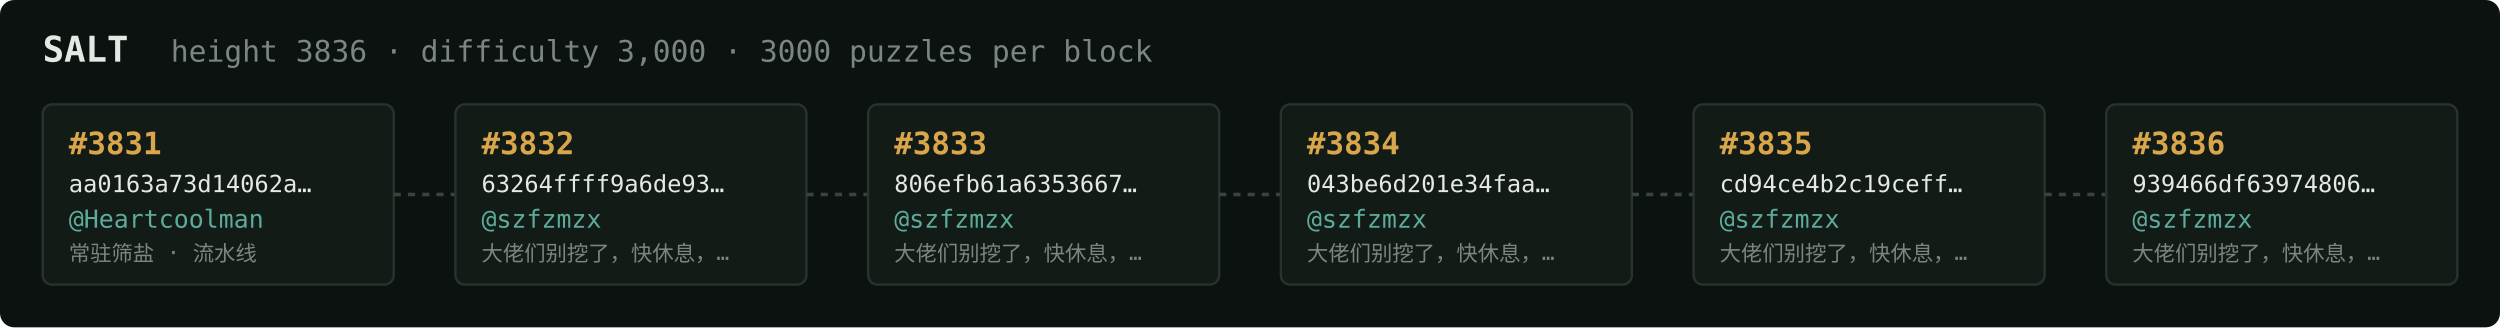
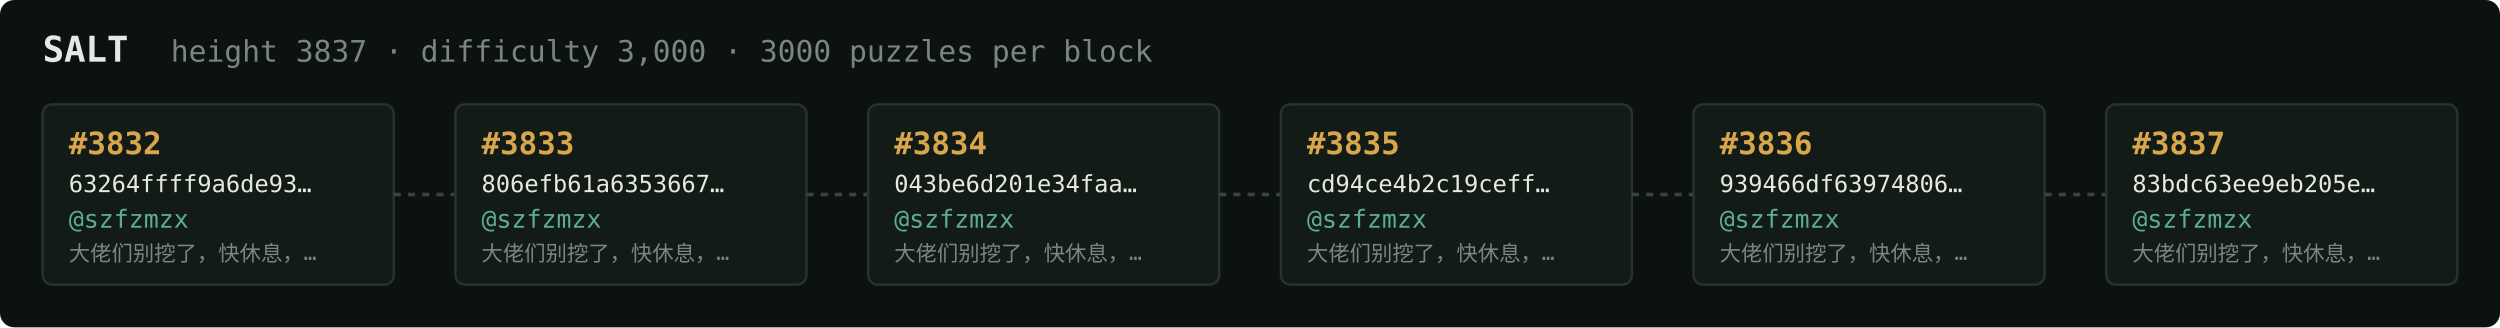
<svg xmlns="http://www.w3.org/2000/svg" width="1054" height="138" viewBox="0 0 1054 138" font-family="ui-monospace,SFMono-Regular,Menlo,monospace">
  <rect fill="#0c1210" width="1054" height="138" rx="6" />
  <text x="18" y="26" fill="#e5e9e3" font-size="15" font-weight="700">SALT</text>
-   <text x="72" y="26" fill="#7a867f" font-size="12.5">height 3836 · difficulty 3,000 · 3000 puzzles per block</text>
+   <text x="72" y="26" fill="#7a867f" font-size="12.5">height 3837 · difficulty 3,000 · 3000 puzzles per block</text>
  <rect x="18" y="44" width="148" height="76" rx="4" fill="#131b17" stroke="#28332e" stroke-width="1" />
-   <text x="29" y="65" fill="#d9a64c" font-size="13" font-weight="700">#3831</text>
-   <text x="29" y="81" fill="#e5e9e3" font-size="10">aa0163a73d14062a…</text>
-   <text x="29" y="96" fill="#5cab9b" font-size="10.5">@Heartcoolman</text>
-   <text x="29" y="110" fill="#7a867f" font-size="9">常驻筛盐 · 流水线</text>
+   <text x="29" y="65" fill="#d9a64c" font-size="13" font-weight="700">#3832</text>
+   <text x="29" y="81" fill="#e5e9e3" font-size="10">63264ffff9a6de93…</text>
+   <text x="29" y="96" fill="#5cab9b" font-size="10.5">@szfzmzx</text>
+   <text x="29" y="110" fill="#7a867f" font-size="9">大佬们别挖了，快休息，…</text>
  <line x1="166" y1="82.0" x2="192" y2="82.0" stroke="#38443e" stroke-width="1.5" stroke-dasharray="3 3" />
  <rect x="192" y="44" width="148" height="76" rx="4" fill="#131b17" stroke="#28332e" stroke-width="1" />
-   <text x="203" y="65" fill="#d9a64c" font-size="13" font-weight="700">#3832</text>
-   <text x="203" y="81" fill="#e5e9e3" font-size="10">63264ffff9a6de93…</text>
+   <text x="203" y="65" fill="#d9a64c" font-size="13" font-weight="700">#3833</text>
+   <text x="203" y="81" fill="#e5e9e3" font-size="10">806efb61a6353667…</text>
  <text x="203" y="96" fill="#5cab9b" font-size="10.5">@szfzmzx</text>
  <text x="203" y="110" fill="#7a867f" font-size="9">大佬们别挖了，快休息，…</text>
  <line x1="340" y1="82.0" x2="366" y2="82.0" stroke="#38443e" stroke-width="1.5" stroke-dasharray="3 3" />
  <rect x="366" y="44" width="148" height="76" rx="4" fill="#131b17" stroke="#28332e" stroke-width="1" />
-   <text x="377" y="65" fill="#d9a64c" font-size="13" font-weight="700">#3833</text>
-   <text x="377" y="81" fill="#e5e9e3" font-size="10">806efb61a6353667…</text>
+   <text x="377" y="65" fill="#d9a64c" font-size="13" font-weight="700">#3834</text>
+   <text x="377" y="81" fill="#e5e9e3" font-size="10">043be6d201e34faa…</text>
  <text x="377" y="96" fill="#5cab9b" font-size="10.5">@szfzmzx</text>
  <text x="377" y="110" fill="#7a867f" font-size="9">大佬们别挖了，快休息，…</text>
  <line x1="514" y1="82.0" x2="540" y2="82.0" stroke="#38443e" stroke-width="1.5" stroke-dasharray="3 3" />
  <rect x="540" y="44" width="148" height="76" rx="4" fill="#131b17" stroke="#28332e" stroke-width="1" />
-   <text x="551" y="65" fill="#d9a64c" font-size="13" font-weight="700">#3834</text>
-   <text x="551" y="81" fill="#e5e9e3" font-size="10">043be6d201e34faa…</text>
+   <text x="551" y="65" fill="#d9a64c" font-size="13" font-weight="700">#3835</text>
+   <text x="551" y="81" fill="#e5e9e3" font-size="10">cd94ce4b2c19ceff…</text>
  <text x="551" y="96" fill="#5cab9b" font-size="10.5">@szfzmzx</text>
  <text x="551" y="110" fill="#7a867f" font-size="9">大佬们别挖了，快休息，…</text>
  <line x1="688" y1="82.0" x2="714" y2="82.0" stroke="#38443e" stroke-width="1.5" stroke-dasharray="3 3" />
  <rect x="714" y="44" width="148" height="76" rx="4" fill="#131b17" stroke="#28332e" stroke-width="1" />
-   <text x="725" y="65" fill="#d9a64c" font-size="13" font-weight="700">#3835</text>
-   <text x="725" y="81" fill="#e5e9e3" font-size="10">cd94ce4b2c19ceff…</text>
+   <text x="725" y="65" fill="#d9a64c" font-size="13" font-weight="700">#3836</text>
+   <text x="725" y="81" fill="#e5e9e3" font-size="10">939466df63974806…</text>
  <text x="725" y="96" fill="#5cab9b" font-size="10.5">@szfzmzx</text>
  <text x="725" y="110" fill="#7a867f" font-size="9">大佬们别挖了，快休息，…</text>
  <line x1="862" y1="82.0" x2="888" y2="82.0" stroke="#38443e" stroke-width="1.5" stroke-dasharray="3 3" />
  <rect x="888" y="44" width="148" height="76" rx="4" fill="#131b17" stroke="#28332e" stroke-width="1" />
-   <text x="899" y="65" fill="#d9a64c" font-size="13" font-weight="700">#3836</text>
-   <text x="899" y="81" fill="#e5e9e3" font-size="10">939466df63974806…</text>
+   <text x="899" y="65" fill="#d9a64c" font-size="13" font-weight="700">#3837</text>
+   <text x="899" y="81" fill="#e5e9e3" font-size="10">83bdc63ee9eb205e…</text>
  <text x="899" y="96" fill="#5cab9b" font-size="10.5">@szfzmzx</text>
  <text x="899" y="110" fill="#7a867f" font-size="9">大佬们别挖了，快休息，…</text>
</svg>
